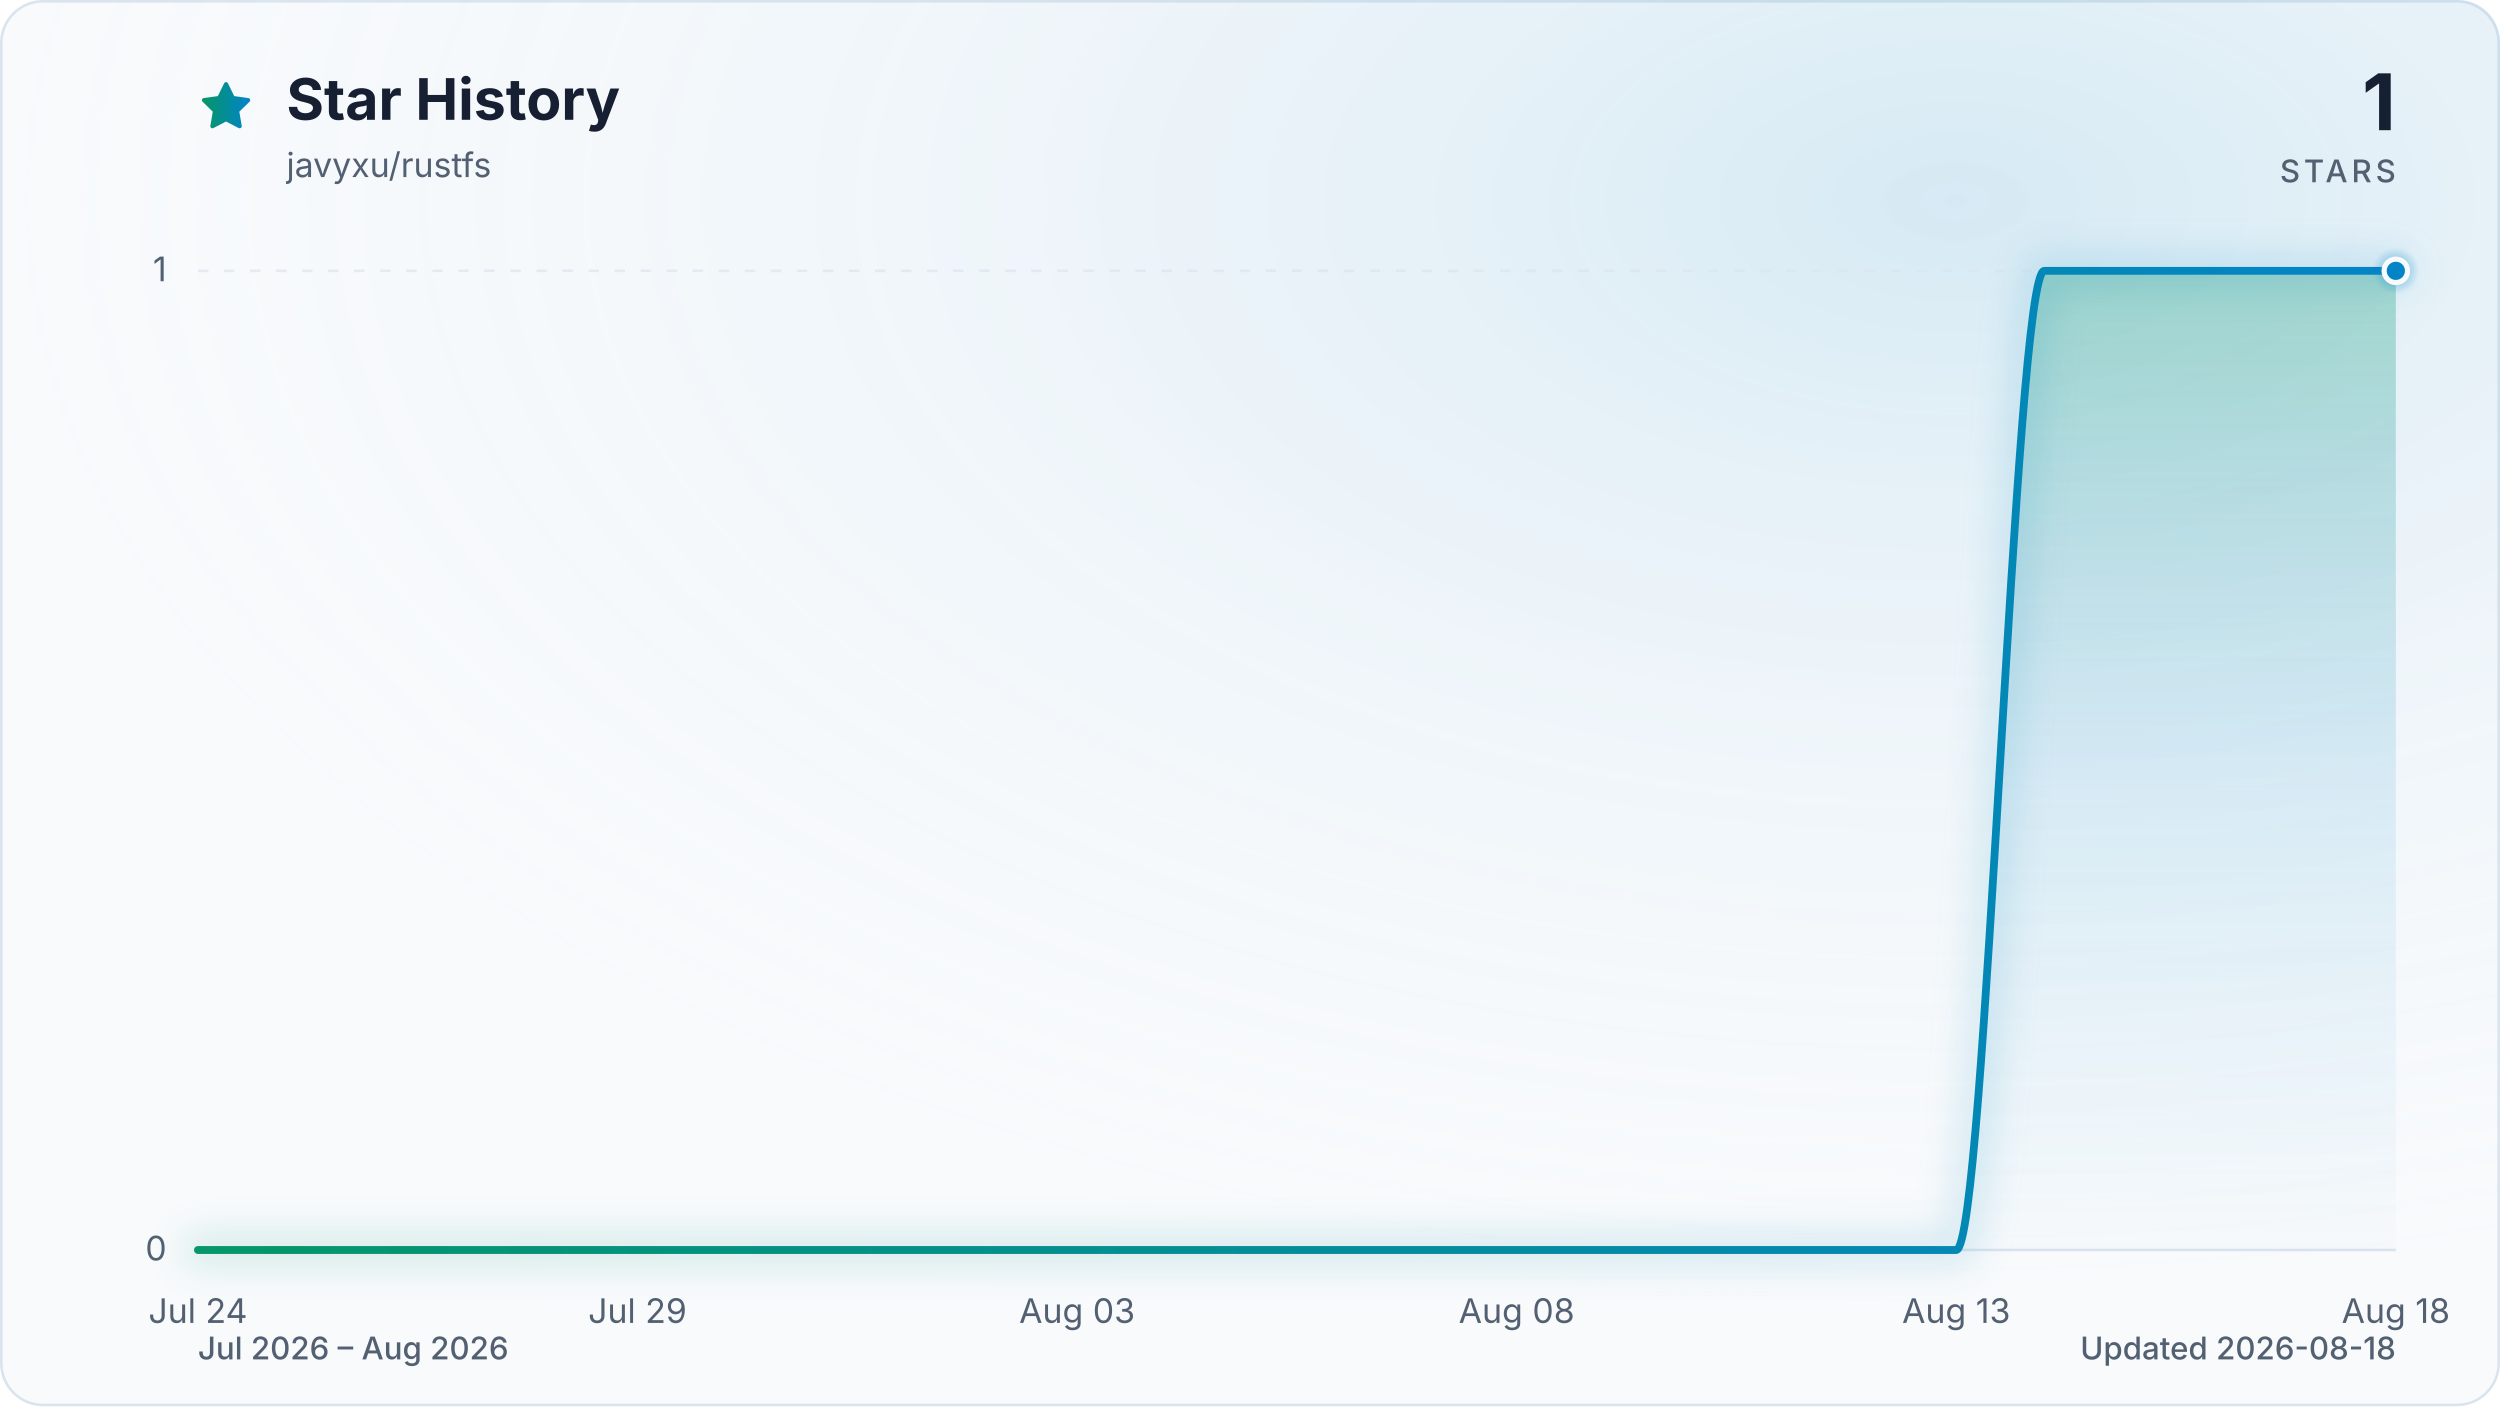
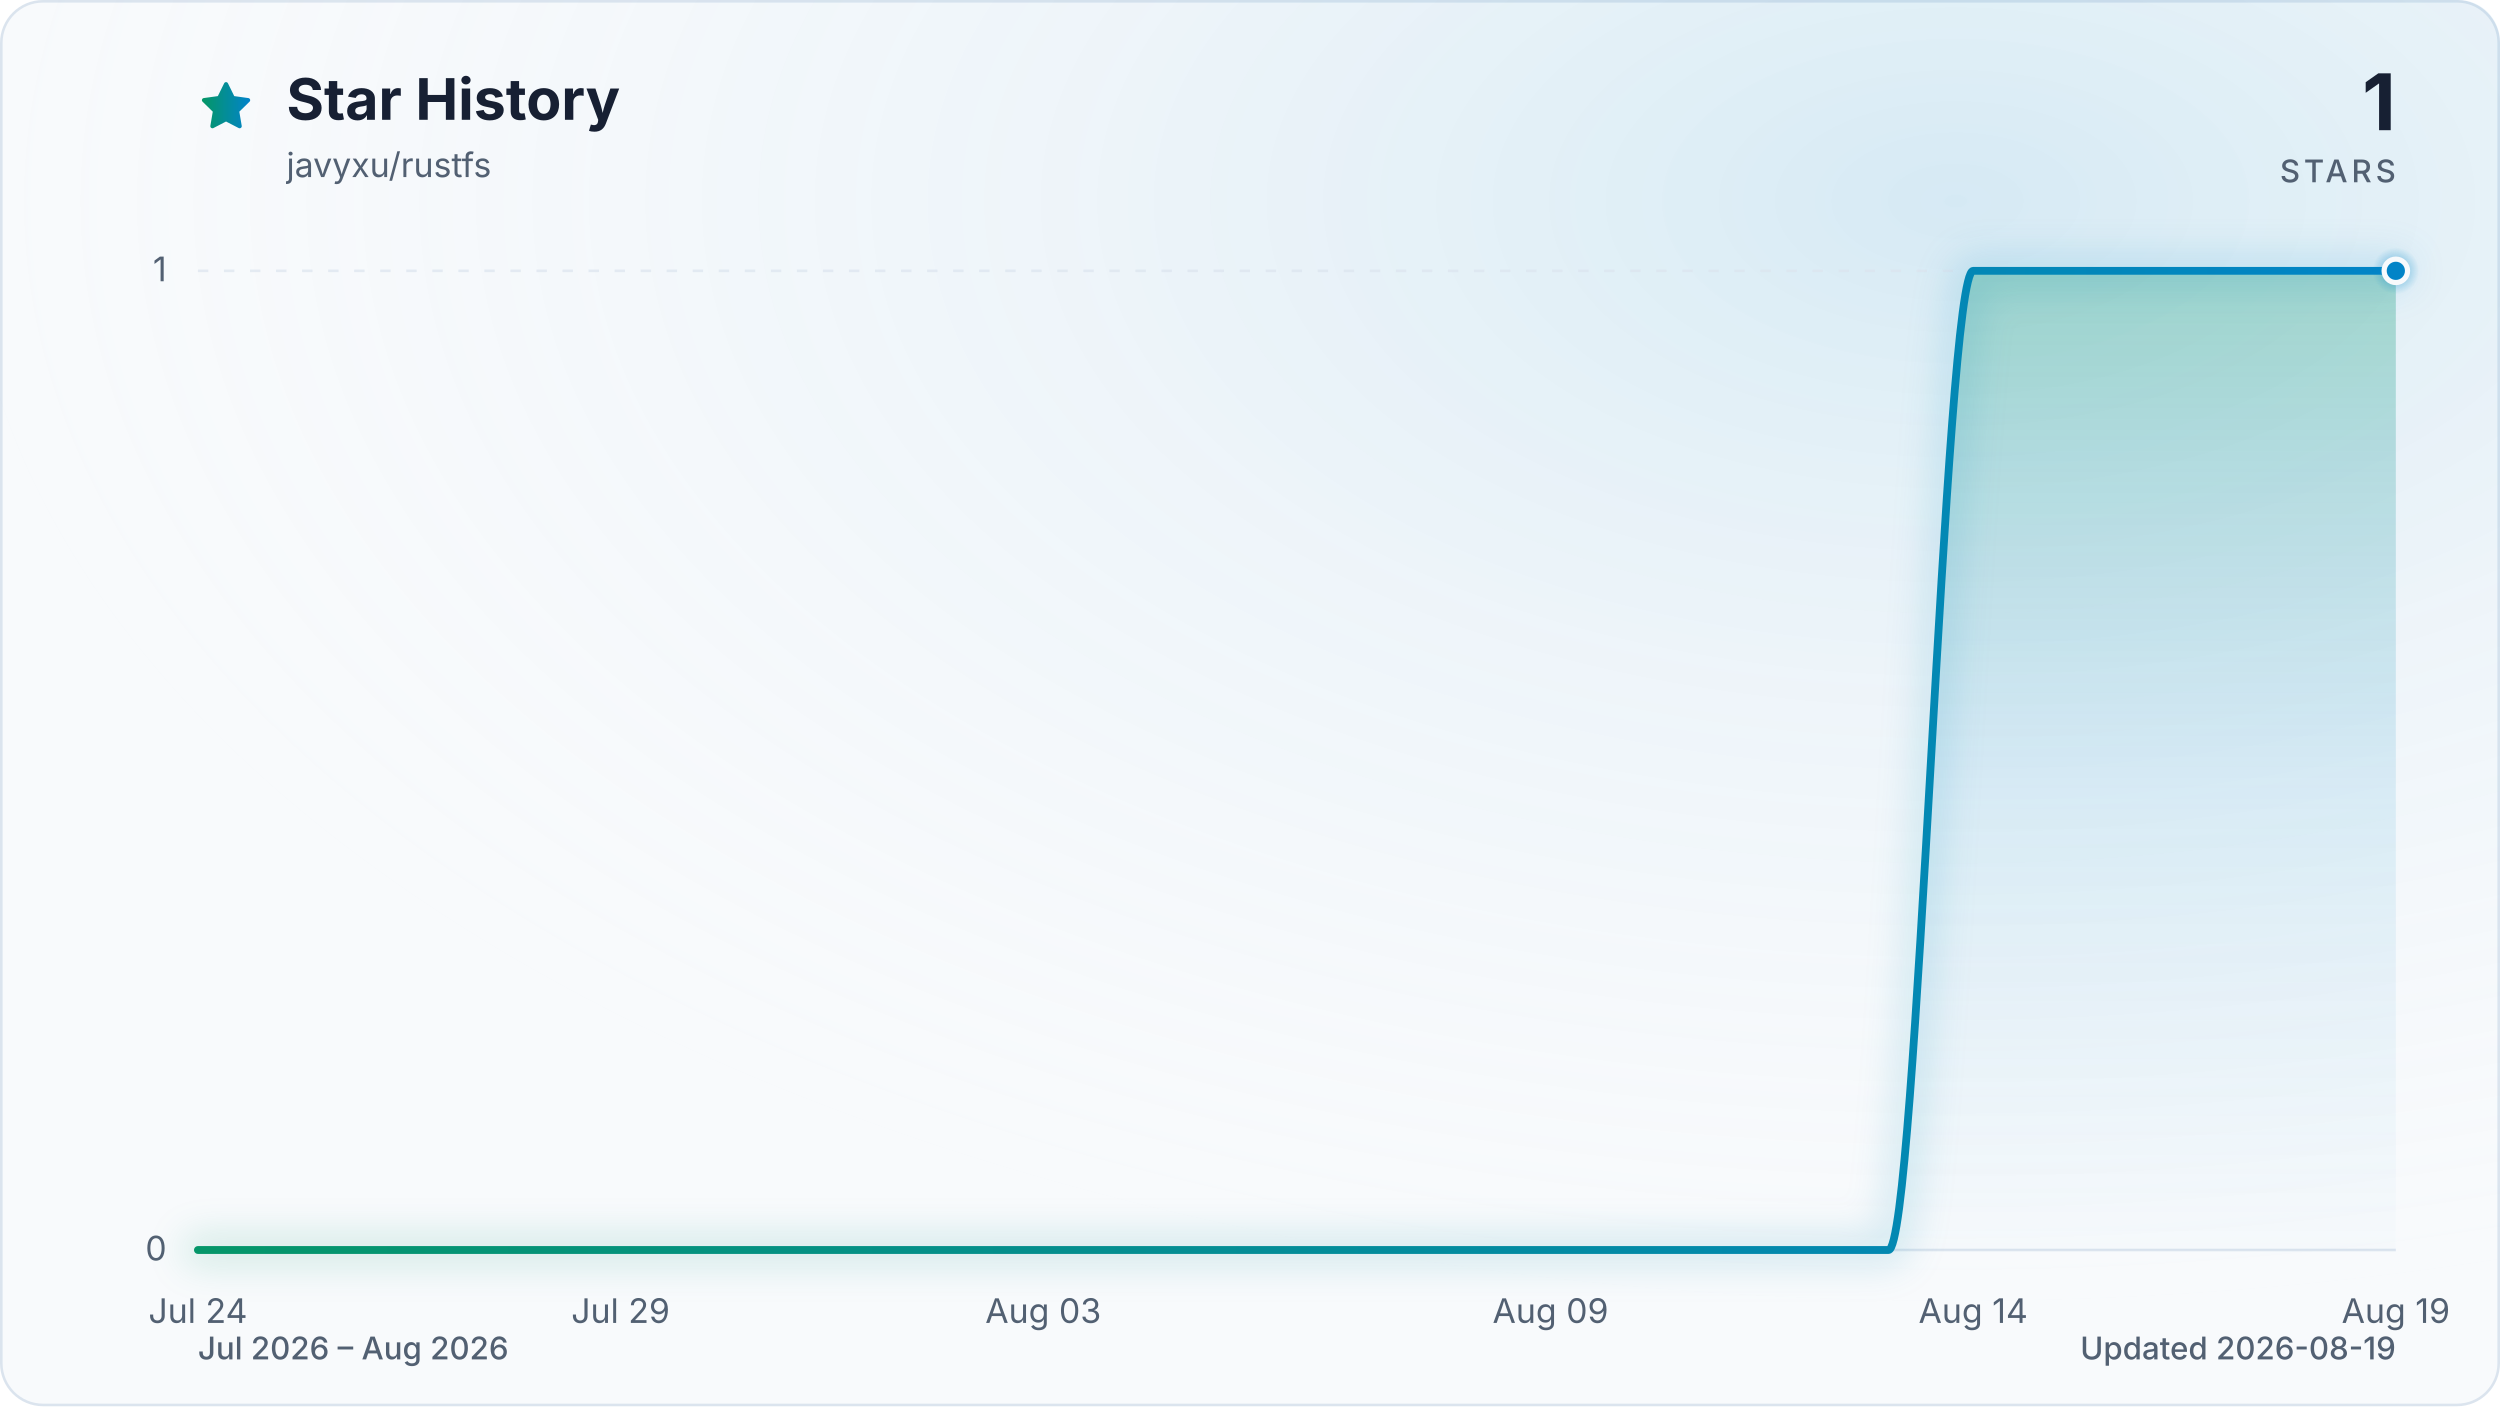
<svg xmlns="http://www.w3.org/2000/svg" viewBox="0 0 960 540" role="img" aria-labelledby="title description" data-style="gradient" data-variant="glow" data-animated="true">
  <defs>
    <linearGradient id="trend" x1="0" y1="0" x2="1" y2="0">
      <stop offset="0%" stop-color="#059669" />
      <stop offset="100%" stop-color="#0284c7" />
    </linearGradient>
    <linearGradient id="area" x1="0" y1="0" x2="0" y2="1">
      <stop offset="0%" stop-color="#059669" stop-opacity="0.30" />
      <stop offset="55%" stop-color="#0284c7" stop-opacity="0.10" />
      <stop offset="100%" stop-color="#0284c7" stop-opacity="0.01" />
    </linearGradient>
    <radialGradient id="marker-halo" cx="50%" cy="50%" r="50%">
      <stop offset="0%" stop-color="#0284c7" stop-opacity="0.55" />
      <stop offset="100%" stop-color="#0284c7" stop-opacity="0" />
    </radialGradient>
    <radialGradient id="surface-glow" cx="78%" cy="14%" r="80%">
      <stop offset="0%" stop-color="#0284c7" stop-opacity="0.14" />
      <stop offset="100%" stop-color="#f8fafc" stop-opacity="0" />
    </radialGradient>
    <filter id="trend-glow" x="-20%" y="-20%" width="140%" height="140%">
      <feGaussianBlur stdDeviation="7" />
    </filter>
  </defs>
  <style>
.trend-enter{transform-box:fill-box;transform-origin:center;animation:trend-enter 520ms cubic-bezier(0.16,1,0.3,1)}
.marker-enter{transform-box:fill-box;transform-origin:center;animation:marker-enter 320ms cubic-bezier(0.16,1,0.3,1) 200ms both}
.marker-pulse{transform-box:fill-box;transform-origin:center;animation:marker-pulse 2.6s ease-out infinite}
@keyframes trend-enter{from{opacity:.35;transform:translateY(10px)}to{opacity:1;transform:translateY(0)}}
@keyframes marker-enter{from{opacity:0;transform:scale(.4)}to{opacity:1;transform:scale(1)}}
@keyframes marker-pulse{0%{opacity:.5;transform:scale(.7)}70%,100%{opacity:0;transform:scale(2.1)}}
@media (prefers-reduced-motion:reduce){.trend-enter,.marker-enter,.marker-pulse{animation:none!important}}
@media (prefers-reduced-motion:reduce){.marker-pulse{opacity:0}}
</style>
  <rect x="0.5" y="0.5" width="959" height="539" fill="#f8fafc" stroke="#dbe4ee" stroke-width="1" rx="16" />
  <rect width="960" height="540" fill="url(#surface-glow)" rx="16" />
  <path d="M12 2.6l2.9 5.9 6.5.9-4.7 4.6 1.1 6.5-5.8-3-5.8 3 1.1-6.5-4.7-4.6 6.5-.9L12 2.6Z" transform="translate(76 30) scale(.9)" fill="url(#trend)" stroke="url(#trend)" stroke-width="1.8" stroke-linejoin="round" aria-hidden="true" />
  <text x="110" y="46" fill="#172033" font-family="ui-sans-serif, system-ui, -apple-system, BlinkMacSystemFont, 'Segoe UI', sans-serif" font-size="22" font-weight="700">Star History</text>
  <text x="110" y="68" fill="#526072" font-family="ui-sans-serif, system-ui, -apple-system, BlinkMacSystemFont, 'Segoe UI', sans-serif" font-size="13">javyxu/rustfs</text>
  <text x="920" y="50" fill="#172033" font-family="ui-sans-serif, system-ui, -apple-system, BlinkMacSystemFont, 'Segoe UI', sans-serif" font-size="30" font-weight="700" text-anchor="end">1</text>
  <text x="920" y="70" fill="#526072" font-family="ui-sans-serif, system-ui, -apple-system, BlinkMacSystemFont, 'Segoe UI', sans-serif" font-size="12" font-weight="500" letter-spacing="1.5" text-anchor="end">STARS</text>
  <line x1="76" y1="480.0" x2="920" y2="480.0" stroke="#dbe4ee" stroke-width="1" stroke-dasharray="0" opacity="1" />
  <text x="64" y="484.0" fill="#526072" font-family="ui-sans-serif, system-ui, -apple-system, BlinkMacSystemFont, 'Segoe UI', sans-serif" font-size="13" text-anchor="end">0</text>
  <line x1="76" y1="104.0" x2="920" y2="104.0" stroke="#dbe4ee" stroke-width="1" stroke-dasharray="4 6" opacity="0.7" />
  <text x="64" y="108.0" fill="#526072" font-family="ui-sans-serif, system-ui, -apple-system, BlinkMacSystemFont, 'Segoe UI', sans-serif" font-size="13" text-anchor="end">1</text>
  <text x="76.0" y="508" fill="#526072" font-family="ui-sans-serif, system-ui, -apple-system, BlinkMacSystemFont, 'Segoe UI', sans-serif" font-size="13" text-anchor="middle">Jul 24</text>
-   <text x="244.8" y="508" fill="#526072" font-family="ui-sans-serif, system-ui, -apple-system, BlinkMacSystemFont, 'Segoe UI', sans-serif" font-size="13" text-anchor="middle">Jul 29</text>
-   <text x="413.6" y="508" fill="#526072" font-family="ui-sans-serif, system-ui, -apple-system, BlinkMacSystemFont, 'Segoe UI', sans-serif" font-size="13" text-anchor="middle">Aug 03</text>
-   <text x="582.4" y="508" fill="#526072" font-family="ui-sans-serif, system-ui, -apple-system, BlinkMacSystemFont, 'Segoe UI', sans-serif" font-size="13" text-anchor="middle">Aug 08</text>
-   <text x="751.2" y="508" fill="#526072" font-family="ui-sans-serif, system-ui, -apple-system, BlinkMacSystemFont, 'Segoe UI', sans-serif" font-size="13" text-anchor="middle">Aug 13</text>
-   <text x="920.0" y="508" fill="#526072" font-family="ui-sans-serif, system-ui, -apple-system, BlinkMacSystemFont, 'Segoe UI', sans-serif" font-size="13" text-anchor="middle">Aug 18</text>
+   <text x="238.3" y="508" fill="#526072" font-family="ui-sans-serif, system-ui, -apple-system, BlinkMacSystemFont, 'Segoe UI', sans-serif" font-size="13" text-anchor="middle">Jul 29</text>
+   <text x="400.6" y="508" fill="#526072" font-family="ui-sans-serif, system-ui, -apple-system, BlinkMacSystemFont, 'Segoe UI', sans-serif" font-size="13" text-anchor="middle">Aug 03</text>
+   <text x="595.4" y="508" fill="#526072" font-family="ui-sans-serif, system-ui, -apple-system, BlinkMacSystemFont, 'Segoe UI', sans-serif" font-size="13" text-anchor="middle">Aug 09</text>
+   <text x="757.7" y="508" fill="#526072" font-family="ui-sans-serif, system-ui, -apple-system, BlinkMacSystemFont, 'Segoe UI', sans-serif" font-size="13" text-anchor="middle">Aug 14</text>
+   <text x="920.0" y="508" fill="#526072" font-family="ui-sans-serif, system-ui, -apple-system, BlinkMacSystemFont, 'Segoe UI', sans-serif" font-size="13" text-anchor="middle">Aug 19</text>
  <g class="trend-enter">
-     <path d="M 76.0 480.0 C 87.3 480.0, 98.5 480.0, 109.8 480.0 C 121.0 480.0, 132.3 480.0, 143.5 480.0 C 154.8 480.0, 166.0 480.0, 177.3 480.0 C 188.5 480.0, 199.8 480.0, 211.0 480.0 C 222.3 480.0, 233.5 480.0, 244.8 480.0 C 256.1 480.0, 267.3 480.0, 278.6 480.0 C 289.8 480.0, 301.1 480.0, 312.3 480.0 C 323.6 480.0, 334.8 480.0, 346.1 480.0 C 357.3 480.0, 368.6 480.0, 379.8 480.0 C 391.1 480.0, 402.3 480.0, 413.6 480.0 C 424.9 480.0, 436.1 480.0, 447.4 480.0 C 458.6 480.0, 469.9 480.0, 481.1 480.0 C 492.4 480.0, 503.6 480.0, 514.9 480.0 C 526.1 480.0, 537.4 480.0, 548.6 480.0 C 559.9 480.0, 571.1 480.0, 582.4 480.0 C 593.7 480.0, 604.9 480.0, 616.2 480.0 C 627.4 480.0, 638.7 480.0, 649.9 480.0 C 661.2 480.0, 672.4 480.0, 683.7 480.0 C 694.9 480.0, 706.2 480.0, 717.4 480.0 C 728.7 480.0, 739.9 480.0, 751.2 480.0 C 762.5 480.0, 773.7 104.0, 785.0 104.0 C 796.2 104.0, 807.5 104.0, 818.7 104.0 C 830.0 104.0, 841.2 104.0, 852.5 104.0 C 863.7 104.0, 875.0 104.0, 886.2 104.0 C 897.5 104.0, 908.7 104.0, 920.0 104.0 L 920.0 480.0 L 76.0 480.0 Z" fill="url(#area)" />
-     <path d="M 76.0 480.0 C 87.3 480.0, 98.5 480.0, 109.8 480.0 C 121.0 480.0, 132.3 480.0, 143.5 480.0 C 154.8 480.0, 166.0 480.0, 177.3 480.0 C 188.5 480.0, 199.8 480.0, 211.0 480.0 C 222.3 480.0, 233.5 480.0, 244.8 480.0 C 256.1 480.0, 267.3 480.0, 278.6 480.0 C 289.8 480.0, 301.1 480.0, 312.3 480.0 C 323.6 480.0, 334.8 480.0, 346.1 480.0 C 357.3 480.0, 368.6 480.0, 379.8 480.0 C 391.1 480.0, 402.3 480.0, 413.6 480.0 C 424.9 480.0, 436.1 480.0, 447.4 480.0 C 458.6 480.0, 469.9 480.0, 481.1 480.0 C 492.4 480.0, 503.6 480.0, 514.9 480.0 C 526.1 480.0, 537.4 480.0, 548.6 480.0 C 559.9 480.0, 571.1 480.0, 582.4 480.0 C 593.7 480.0, 604.9 480.0, 616.2 480.0 C 627.4 480.0, 638.7 480.0, 649.9 480.0 C 661.2 480.0, 672.4 480.0, 683.7 480.0 C 694.9 480.0, 706.2 480.0, 717.4 480.0 C 728.7 480.0, 739.9 480.0, 751.2 480.0 C 762.5 480.0, 773.7 104.0, 785.0 104.0 C 796.2 104.0, 807.5 104.0, 818.7 104.0 C 830.0 104.0, 841.2 104.0, 852.5 104.0 C 863.7 104.0, 875.0 104.0, 886.2 104.0 C 897.5 104.0, 908.7 104.0, 920.0 104.0" fill="none" stroke="url(#trend)" stroke-width="12" stroke-linecap="round" stroke-linejoin="round" opacity="0.16" filter="url(#trend-glow)" />
-     <path d="M 76.0 480.0 C 87.3 480.0, 98.5 480.0, 109.8 480.0 C 121.0 480.0, 132.3 480.0, 143.5 480.0 C 154.8 480.0, 166.0 480.0, 177.3 480.0 C 188.5 480.0, 199.8 480.0, 211.0 480.0 C 222.3 480.0, 233.5 480.0, 244.8 480.0 C 256.1 480.0, 267.3 480.0, 278.6 480.0 C 289.8 480.0, 301.1 480.0, 312.3 480.0 C 323.6 480.0, 334.8 480.0, 346.1 480.0 C 357.3 480.0, 368.6 480.0, 379.8 480.0 C 391.1 480.0, 402.3 480.0, 413.6 480.0 C 424.9 480.0, 436.1 480.0, 447.4 480.0 C 458.6 480.0, 469.9 480.0, 481.1 480.0 C 492.4 480.0, 503.6 480.0, 514.9 480.0 C 526.1 480.0, 537.4 480.0, 548.6 480.0 C 559.9 480.0, 571.1 480.0, 582.4 480.0 C 593.7 480.0, 604.9 480.0, 616.2 480.0 C 627.4 480.0, 638.7 480.0, 649.9 480.0 C 661.2 480.0, 672.4 480.0, 683.7 480.0 C 694.9 480.0, 706.2 480.0, 717.4 480.0 C 728.7 480.0, 739.9 480.0, 751.2 480.0 C 762.5 480.0, 773.7 104.0, 785.0 104.0 C 796.2 104.0, 807.5 104.0, 818.7 104.0 C 830.0 104.0, 841.2 104.0, 852.5 104.0 C 863.7 104.0, 875.0 104.0, 886.2 104.0 C 897.5 104.0, 908.7 104.0, 920.0 104.0" fill="none" stroke="url(#trend)" stroke-width="3" stroke-linecap="round" stroke-linejoin="round" />
+     <path d="M 76.0 480.0 C 86.8 480.0, 97.6 480.0, 108.5 480.0 C 119.3 480.0, 130.1 480.0, 140.9 480.0 C 151.7 480.0, 162.6 480.0, 173.4 480.0 C 184.2 480.0, 195.0 480.0, 205.8 480.0 C 216.7 480.0, 227.5 480.0, 238.3 480.0 C 249.1 480.0, 259.9 480.0, 270.8 480.0 C 281.6 480.0, 292.4 480.0, 303.2 480.0 C 314.1 480.0, 324.9 480.0, 335.7 480.0 C 346.5 480.0, 357.3 480.0, 368.2 480.0 C 379.0 480.0, 389.8 480.0, 400.6 480.0 C 411.4 480.0, 422.3 480.0, 433.1 480.0 C 443.9 480.0, 454.7 480.0, 465.5 480.0 C 476.4 480.0, 487.2 480.0, 498.0 480.0 C 508.8 480.0, 519.6 480.0, 530.5 480.0 C 541.3 480.0, 552.1 480.0, 562.9 480.0 C 573.7 480.0, 584.6 480.0, 595.4 480.0 C 606.2 480.0, 617.0 480.0, 627.8 480.0 C 638.7 480.0, 649.5 480.0, 660.3 480.0 C 671.1 480.0, 681.9 480.0, 692.8 480.0 C 703.6 480.0, 714.4 480.0, 725.2 480.0 C 736.1 480.0, 746.9 104.0, 757.7 104.0 C 768.5 104.0, 779.3 104.0, 790.2 104.0 C 801.0 104.0, 811.8 104.0, 822.6 104.0 C 833.4 104.0, 844.3 104.0, 855.1 104.0 C 865.9 104.0, 876.7 104.0, 887.5 104.0 C 898.4 104.0, 909.2 104.0, 920.0 104.0 L 920.0 480.0 L 76.0 480.0 Z" fill="url(#area)" />
+     <path d="M 76.0 480.0 C 86.8 480.0, 97.6 480.0, 108.5 480.0 C 119.3 480.0, 130.1 480.0, 140.9 480.0 C 151.7 480.0, 162.6 480.0, 173.4 480.0 C 184.2 480.0, 195.0 480.0, 205.8 480.0 C 216.7 480.0, 227.5 480.0, 238.3 480.0 C 249.1 480.0, 259.9 480.0, 270.8 480.0 C 281.6 480.0, 292.4 480.0, 303.2 480.0 C 314.1 480.0, 324.9 480.0, 335.7 480.0 C 346.5 480.0, 357.3 480.0, 368.2 480.0 C 379.0 480.0, 389.8 480.0, 400.6 480.0 C 411.4 480.0, 422.3 480.0, 433.1 480.0 C 443.9 480.0, 454.7 480.0, 465.5 480.0 C 476.4 480.0, 487.2 480.0, 498.0 480.0 C 508.8 480.0, 519.6 480.0, 530.5 480.0 C 541.3 480.0, 552.1 480.0, 562.9 480.0 C 573.7 480.0, 584.6 480.0, 595.4 480.0 C 606.2 480.0, 617.0 480.0, 627.8 480.0 C 638.7 480.0, 649.5 480.0, 660.3 480.0 C 671.1 480.0, 681.9 480.0, 692.8 480.0 C 703.6 480.0, 714.4 480.0, 725.2 480.0 C 736.1 480.0, 746.9 104.0, 757.7 104.0 C 768.5 104.0, 779.3 104.0, 790.2 104.0 C 801.0 104.0, 811.8 104.0, 822.6 104.0 C 833.4 104.0, 844.3 104.0, 855.1 104.0 C 865.9 104.0, 876.7 104.0, 887.5 104.0 C 898.4 104.0, 909.2 104.0, 920.0 104.0" fill="none" stroke="url(#trend)" stroke-width="12" stroke-linecap="round" stroke-linejoin="round" opacity="0.16" filter="url(#trend-glow)" />
+     <path d="M 76.0 480.0 C 86.8 480.0, 97.6 480.0, 108.5 480.0 C 119.3 480.0, 130.1 480.0, 140.9 480.0 C 151.7 480.0, 162.6 480.0, 173.4 480.0 C 184.2 480.0, 195.0 480.0, 205.8 480.0 C 216.7 480.0, 227.5 480.0, 238.3 480.0 C 249.1 480.0, 259.9 480.0, 270.8 480.0 C 281.6 480.0, 292.4 480.0, 303.2 480.0 C 314.1 480.0, 324.9 480.0, 335.7 480.0 C 346.5 480.0, 357.3 480.0, 368.2 480.0 C 379.0 480.0, 389.8 480.0, 400.6 480.0 C 411.4 480.0, 422.3 480.0, 433.1 480.0 C 443.9 480.0, 454.7 480.0, 465.5 480.0 C 476.4 480.0, 487.2 480.0, 498.0 480.0 C 508.8 480.0, 519.6 480.0, 530.5 480.0 C 541.3 480.0, 552.1 480.0, 562.9 480.0 C 573.7 480.0, 584.6 480.0, 595.4 480.0 C 606.2 480.0, 617.0 480.0, 627.8 480.0 C 638.7 480.0, 649.5 480.0, 660.3 480.0 C 671.1 480.0, 681.9 480.0, 692.8 480.0 C 703.6 480.0, 714.4 480.0, 725.2 480.0 C 736.1 480.0, 746.9 104.0, 757.7 104.0 C 768.5 104.0, 779.3 104.0, 790.2 104.0 C 801.0 104.0, 811.8 104.0, 822.6 104.0 C 833.4 104.0, 844.3 104.0, 855.1 104.0 C 865.9 104.0, 876.7 104.0, 887.5 104.0 C 898.4 104.0, 909.2 104.0, 920.0 104.0" fill="none" stroke="url(#trend)" stroke-width="3" stroke-linecap="round" stroke-linejoin="round" />
  </g>
  <g class="marker-enter">
    <circle class="marker-pulse" cx="920.0" cy="104.0" r="9" fill="url(#marker-halo)" />
    <circle cx="920.0" cy="104.0" r="4.5" fill="#0284c7" stroke="#f8fafc" stroke-width="2" />
  </g>
  <text x="76" y="522" fill="#526072" font-family="ui-sans-serif, system-ui, -apple-system, BlinkMacSystemFont, 'Segoe UI', sans-serif" font-size="12" font-weight="500">Jul 2026 – Aug 2026</text>
-   <text x="920" y="522" fill="#526072" font-family="ui-sans-serif, system-ui, -apple-system, BlinkMacSystemFont, 'Segoe UI', sans-serif" font-size="12" font-weight="500" text-anchor="end">Updated 2026-08-18</text>
+   <text x="920" y="522" fill="#526072" font-family="ui-sans-serif, system-ui, -apple-system, BlinkMacSystemFont, 'Segoe UI', sans-serif" font-size="12" font-weight="500" text-anchor="end">Updated 2026-08-19</text>
</svg>
